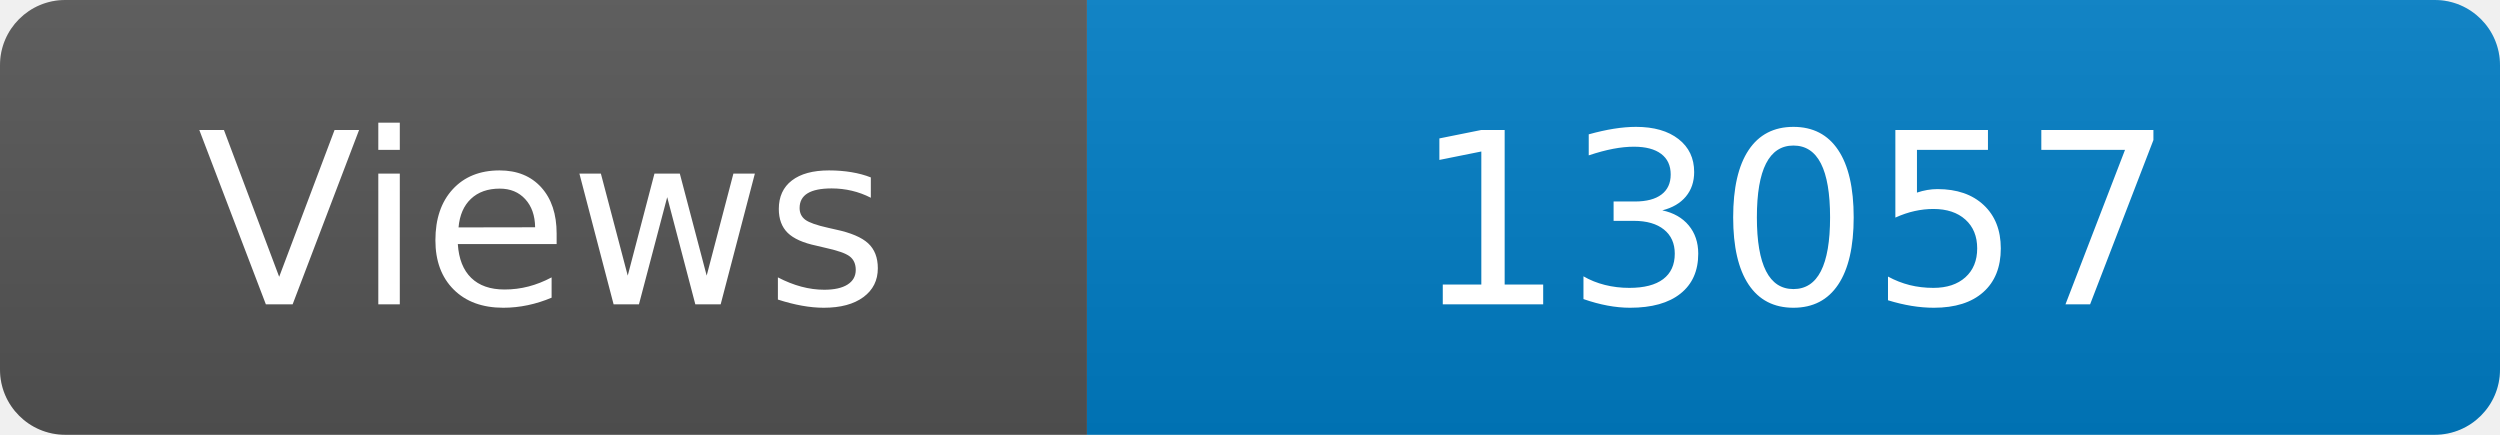
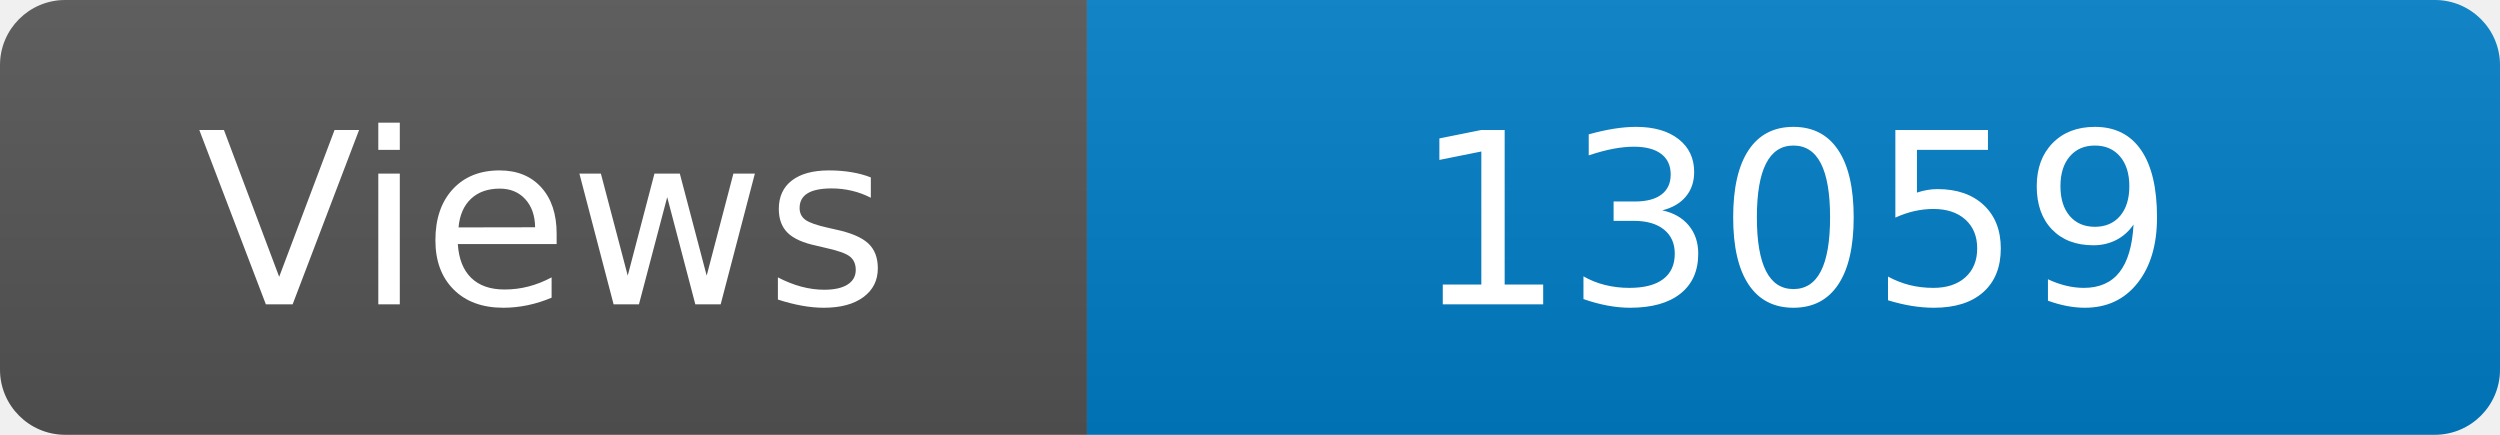
<svg xmlns="http://www.w3.org/2000/svg" width="115" height="20" role="img" aria-label="Maintained?: yes">
  <linearGradient id="s" x2="0" y2="100%">
    <stop offset="0" stop-color="#bbb" stop-opacity=".1" />
    <stop offset="1" stop-opacity=".1" />
  </linearGradient>
  <clipPath id="r">
    <rect width="115" height="20" rx="3" fill="#fff" />
  </clipPath>
  <g clip-path="url(#r)">
    <rect width="50" height="20" fill="#555" />
    <rect x="50" width="160" height="20" fill="#007ec6" />
    <rect width="115" height="20" fill="url(#s)" />
  </g>
  <g fill="#fff" text-anchor="middle" font-family="Verdana,Geneva,DejaVu Sans,sans-serif" font-size="110">
    <text x="250" y="140" transform="scale(.1)" fill="#fff">Views</text>
-     <text x="825" y="140" transform="scale(.1)" fill="#fff">13057</text>
+     <text x="825" y="140" transform="scale(.1)" fill="#fff">13059</text>
  </g>
</svg>
